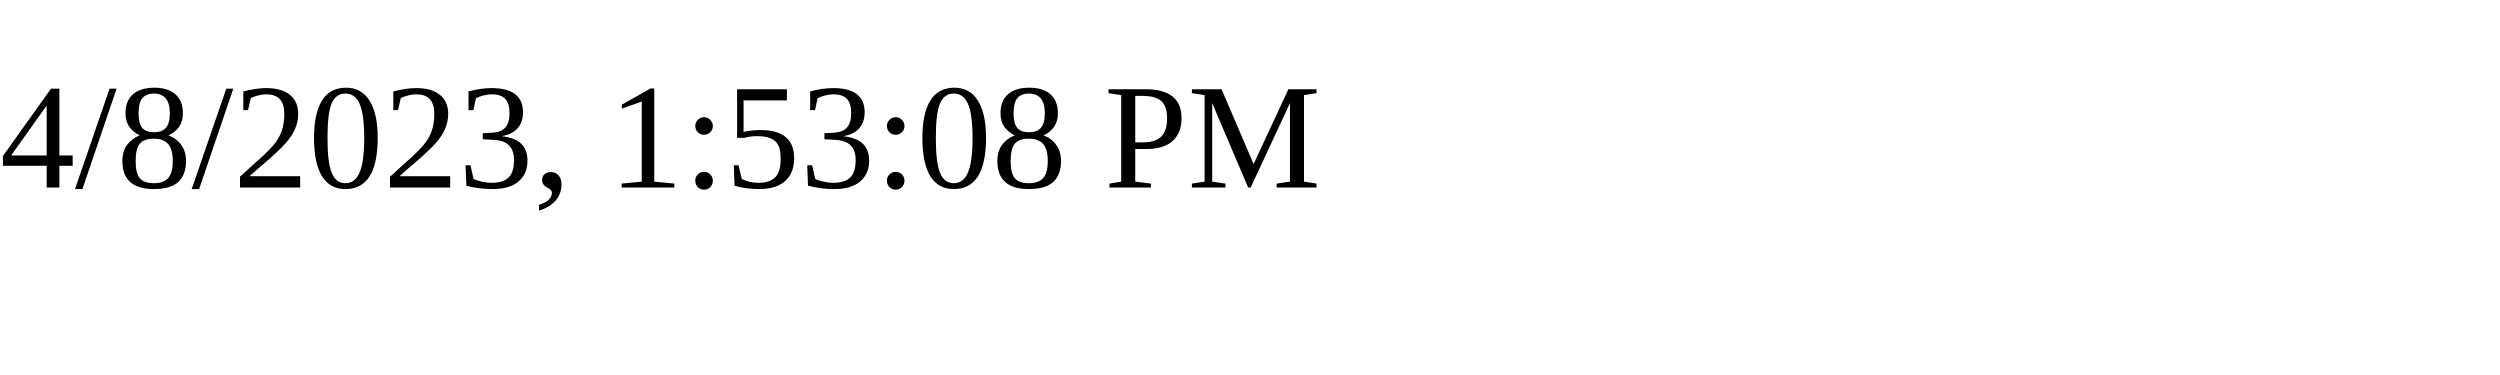
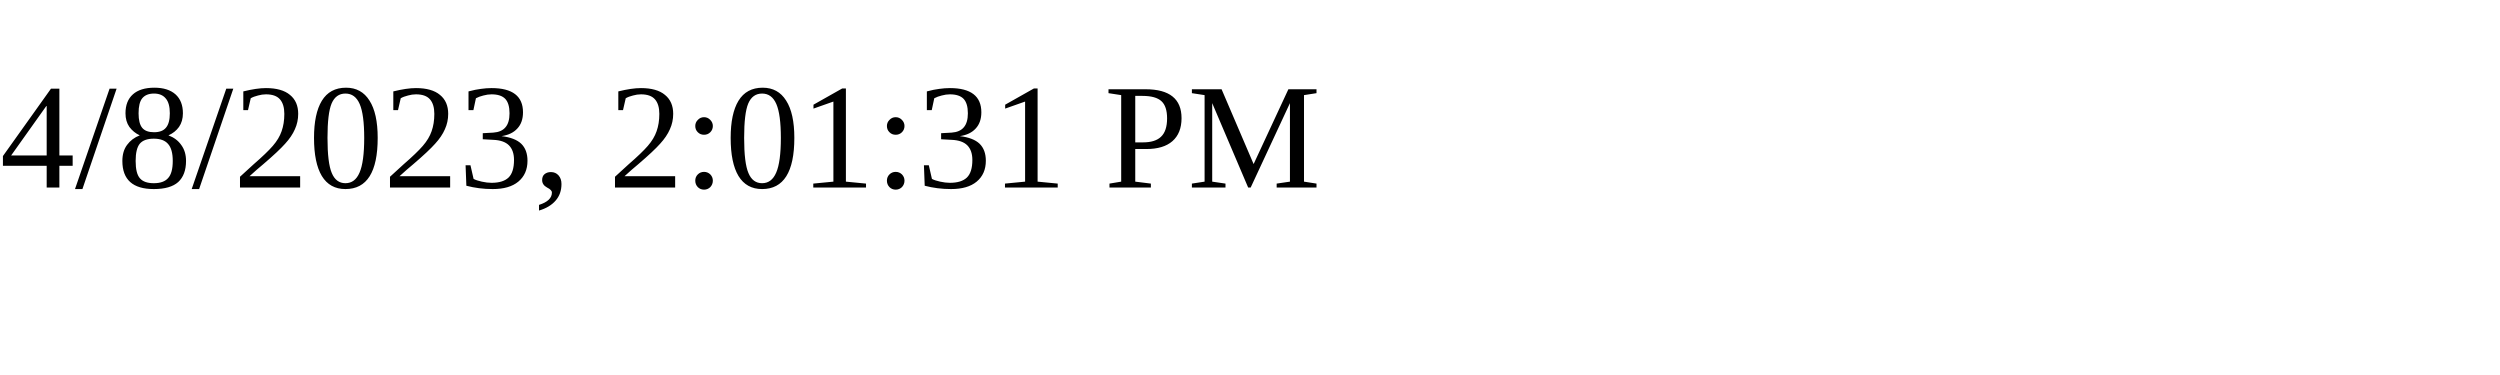
<svg xmlns="http://www.w3.org/2000/svg" height="30" width="200">
-   <text x="0" y="15">4/8/2023, 1:53:08 PM</text>
+   <text x="0" y="15">4/8/2023, 2:01:31 PM</text>
</svg>
